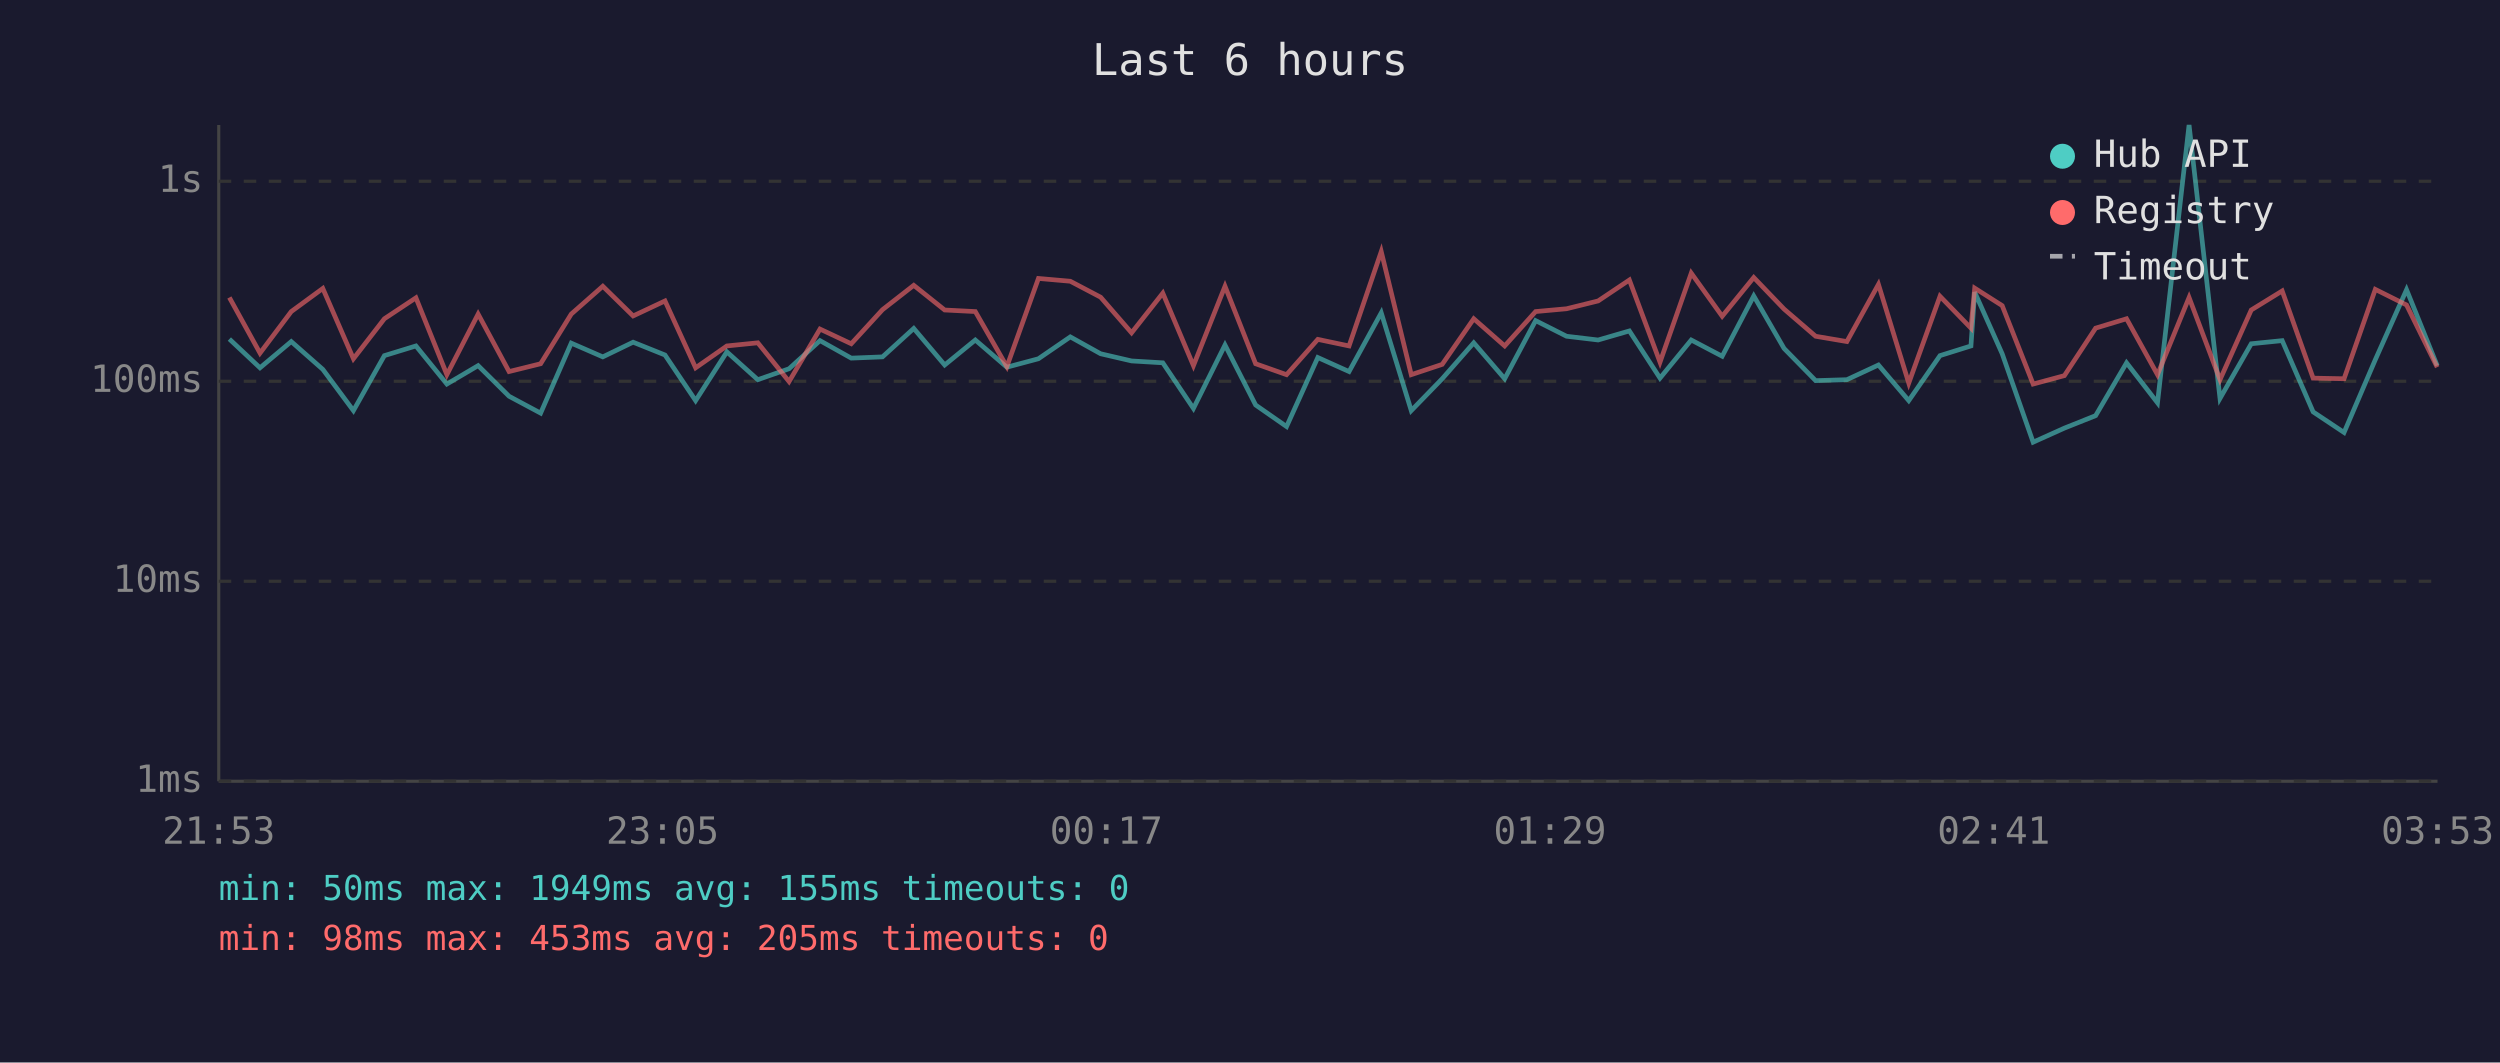
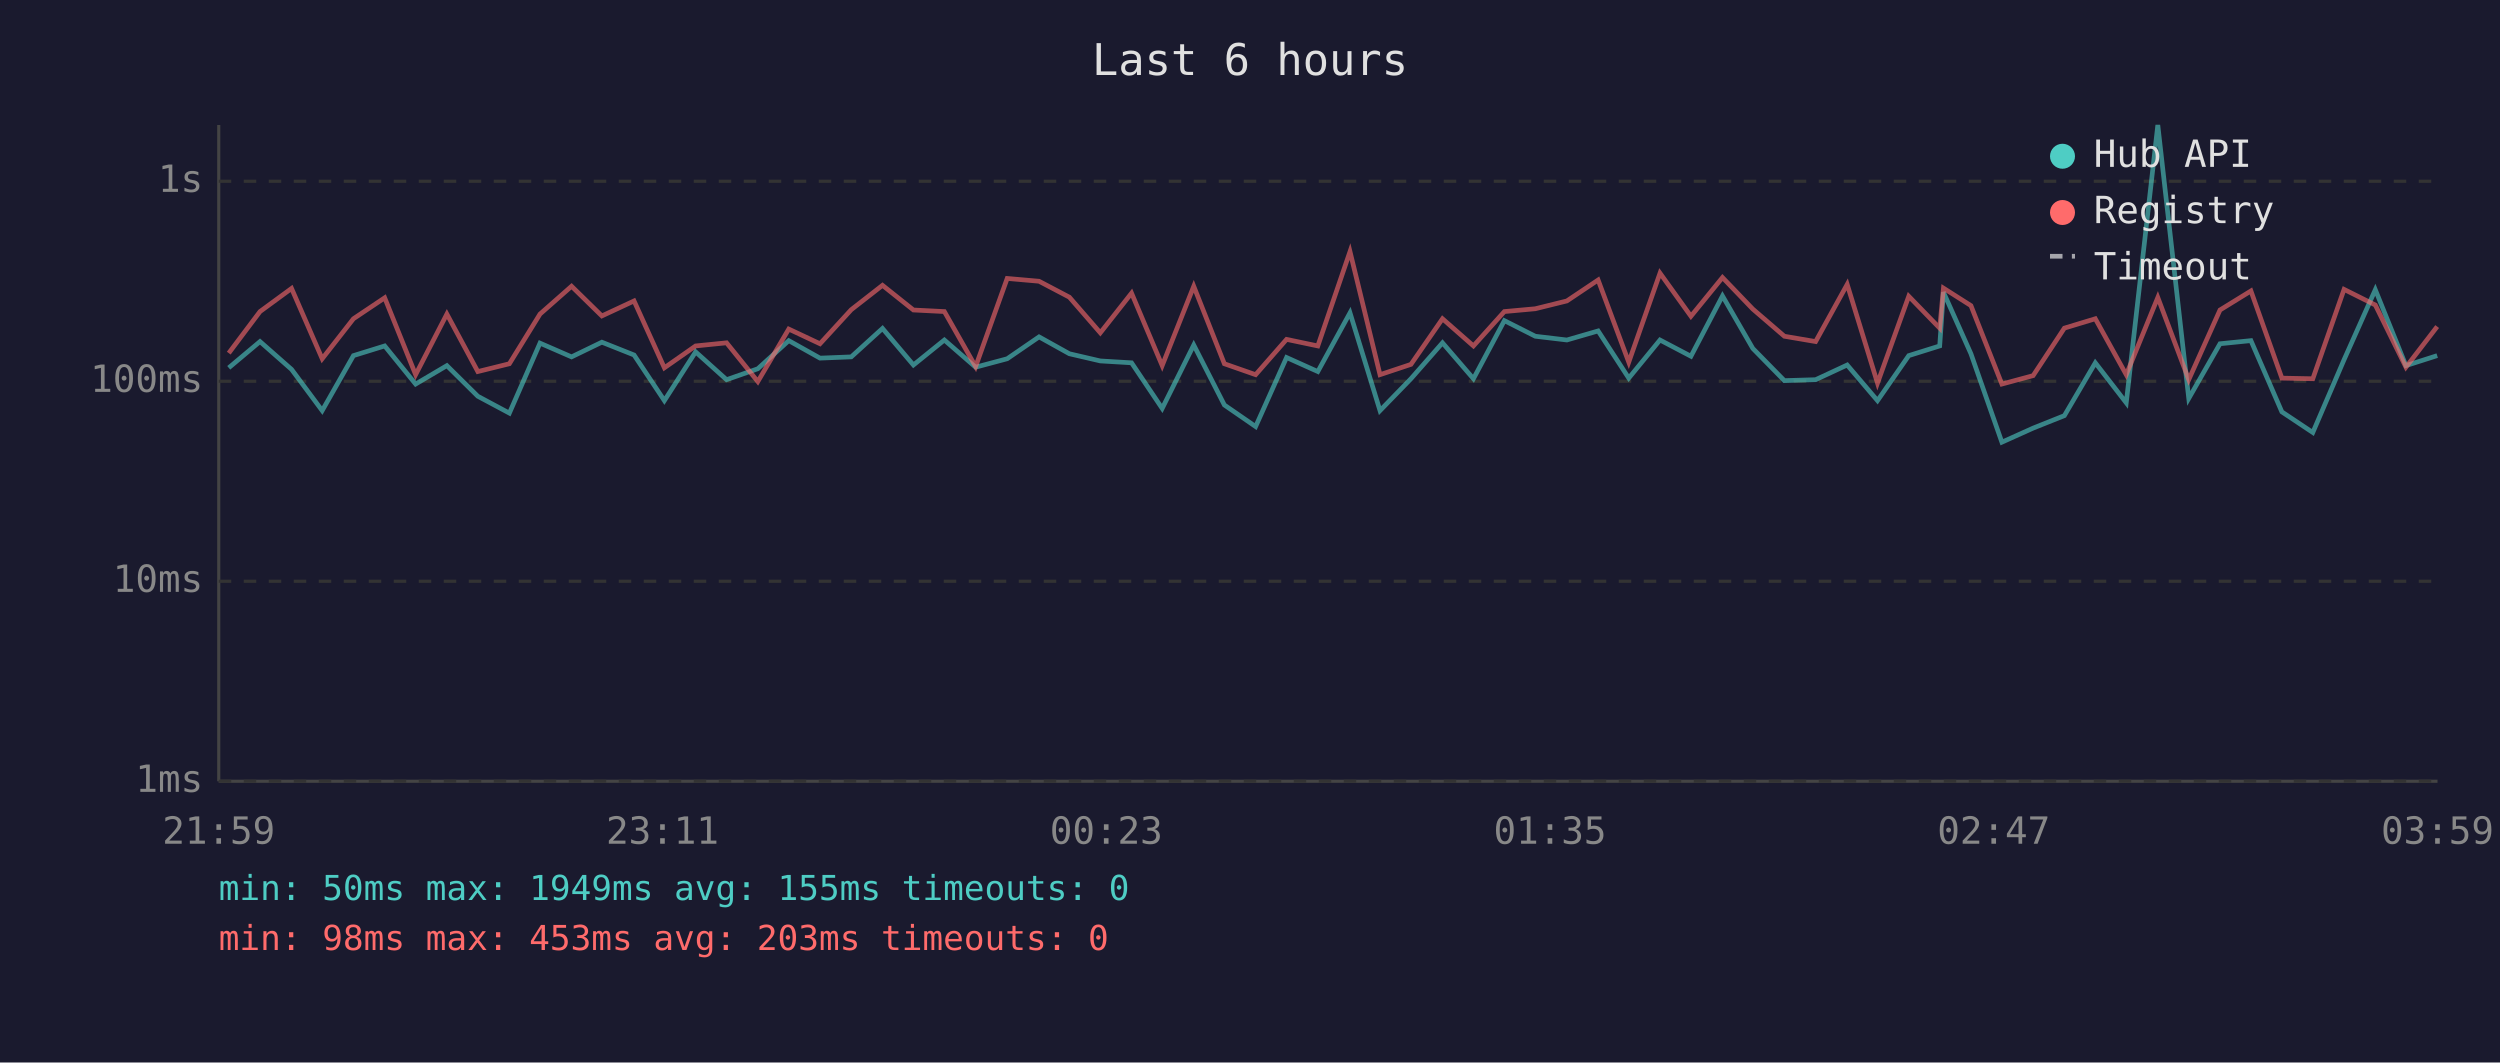
<svg xmlns="http://www.w3.org/2000/svg" viewBox="0 0 800 340" font-family="monospace" font-size="12">
  <rect width="800" height="340" fill="#1a1a2e" />
  <text x="400" y="24" fill="#e0e0e0" font-size="14" text-anchor="middle">Last 6 hours</text>
  <line x1="70" y1="40" x2="70" y2="250" stroke="#444" stroke-width="1" />
  <line x1="70" y1="250" x2="780" y2="250" stroke="#444" stroke-width="1" />
  <line x1="70" y1="250" x2="780" y2="250" stroke="#333" stroke-width="1" stroke-dasharray="4" />
  <text x="65" y="250" fill="#888" text-anchor="end" dominant-baseline="middle">1ms</text>
  <line x1="70" y1="186" x2="780" y2="186" stroke="#333" stroke-width="1" stroke-dasharray="4" />
  <text x="65" y="186" fill="#888" text-anchor="end" dominant-baseline="middle">10ms</text>
  <line x1="70" y1="122" x2="780" y2="122" stroke="#333" stroke-width="1" stroke-dasharray="4" />
  <text x="65" y="122" fill="#888" text-anchor="end" dominant-baseline="middle">100ms</text>
  <line x1="70" y1="58" x2="780" y2="58" stroke="#333" stroke-width="1" stroke-dasharray="4" />
  <text x="65" y="58" fill="#888" text-anchor="end" dominant-baseline="middle">1s</text>
-   <text x="70" y="270" fill="#888" text-anchor="middle">21:53</text>
-   <text x="212" y="270" fill="#888" text-anchor="middle">23:05</text>
-   <text x="354" y="270" fill="#888" text-anchor="middle">00:17</text>
-   <text x="496" y="270" fill="#888" text-anchor="middle">01:29</text>
-   <text x="638" y="270" fill="#888" text-anchor="middle">02:41</text>
-   <text x="780" y="270" fill="#888" text-anchor="middle">03:53</text>
-   <polyline points="73.4,108.5 83.2,117.7 93.2,109.3 103.3,118.2 113.1,131.4 123.0,113.8 133.1,110.7 143.0,122.9 153.0,117.0 162.9,126.8 173.0,132.2 182.8,109.8 192.9,114.2 202.6,109.5 212.8,113.6 222.6,128.2 232.6,112.6 242.5,121.5 252.5,118.0 262.4,109.0 272.4,114.6 282.4,114.2 292.4,105.1 302.3,116.8 312.1,108.8 322.2,117.5 332.3,114.8 342.5,107.8 352.2,113.2 362.1,115.5 372.1,116.1 381.9,130.7 392.0,110.4 401.8,129.6 411.7,136.5 421.7,114.4 431.7,118.9 442.0,100.1 451.6,131.4 461.5,121.2 471.6,109.7 481.5,121.2 491.4,102.6 501.3,107.6 511.4,108.8 521.4,105.9 531.2,121.0 541.2,108.8 551.1,114.0 561.2,94.7 570.9,111.5 581.0,121.8 591.0,121.5 601.1,116.8 610.8,128.2 620.8,113.8 630.7,110.7 631.9,93.5 640.7,113.2 650.6,141.5 660.6,137.0 670.6,133.0 680.5,116.1 690.4,128.9 700.5,40.0 710.4,127.5 720.4,110.0 730.3,109.0 740.2,131.8 750.1,138.4 760.1,115.1 770.1,92.7 779.9,117.0" fill="none" stroke="#4ecdc4" stroke-width="1.5" opacity="0.6" />
-   <polyline points="73.4,95.2 83.2,113.0 93.2,99.7 103.3,92.3 113.1,114.8 123.0,102.0 133.1,95.3 143.0,119.9 153.0,100.5 162.9,118.9 173.0,116.4 182.8,100.5 192.9,91.6 202.6,101.1 212.8,96.3 222.6,117.7 232.6,110.7 242.5,109.7 252.5,122.1 262.4,105.3 272.4,110.0 282.4,99.1 292.4,91.3 302.3,99.2 312.1,99.7 322.2,117.3 332.3,89.1 342.5,90.0 352.2,95.1 362.1,106.5 372.1,93.8 381.9,117.0 392.0,91.6 401.8,116.4 411.7,119.9 421.7,108.6 431.7,110.7 442.0,80.5 451.6,119.9 461.5,116.6 471.6,102.0 481.5,110.7 491.4,99.7 501.3,98.8 511.4,96.3 521.4,89.6 531.2,115.9 541.2,87.4 551.1,101.2 561.2,88.8 570.9,98.9 581.0,107.6 591.0,109.3 601.1,91.0 610.8,122.6 620.8,94.8 630.7,105.0 631.9,92.2 640.7,97.8 650.6,122.9 660.6,120.2 670.6,105.0 680.5,102.0 690.4,119.9 700.5,95.2 710.4,121.5 720.4,99.2 730.3,93.1 740.2,121.0 750.1,121.2 760.1,92.6 770.1,97.6 779.9,117.5" fill="none" stroke="#ff6b6b" stroke-width="1.5" opacity="0.6" />
+   <text x="70" y="270" fill="#888" text-anchor="middle">21:59</text>
+   <text x="212" y="270" fill="#888" text-anchor="middle">23:11</text>
+   <text x="354" y="270" fill="#888" text-anchor="middle">00:23</text>
+   <text x="496" y="270" fill="#888" text-anchor="middle">01:35</text>
+   <text x="638" y="270" fill="#888" text-anchor="middle">02:47</text>
+   <text x="780" y="270" fill="#888" text-anchor="middle">03:59</text>
+   <polyline points="73.2,117.7 83.2,109.3 93.3,118.2 103.1,131.4 113.1,113.8 123.1,110.7 133.0,122.9 143.0,117.0 152.9,126.8 163.0,132.2 172.8,109.8 182.9,114.2 192.6,109.5 202.9,113.6 212.6,128.2 222.6,112.6 232.5,121.5 242.5,118.0 252.4,109.0 262.4,114.6 272.4,114.2 282.4,105.1 292.3,116.8 302.2,108.8 312.2,117.5 322.3,114.8 332.5,107.8 342.2,113.2 352.1,115.5 362.1,116.1 371.9,130.7 382.0,110.4 391.8,129.6 401.8,136.5 411.7,114.4 421.7,118.9 432.0,100.1 441.6,131.4 451.5,121.2 461.6,109.7 471.5,121.2 481.4,102.6 491.3,107.6 501.4,108.8 511.4,105.9 521.2,121.0 531.2,108.8 541.1,114.0 551.2,94.7 560.9,111.5 571.0,121.8 581.0,121.5 591.1,116.8 600.8,128.2 610.8,113.8 620.7,110.7 621.9,93.5 630.7,113.2 640.6,141.5 650.6,137.0 660.6,133.0 670.5,116.1 680.4,128.9 690.5,40.0 700.4,127.5 710.4,110.0 720.3,109.0 730.2,131.8 740.1,138.4 750.1,115.1 760.1,92.7 769.9,117.0 779.9,113.8" fill="none" stroke="#4ecdc4" stroke-width="1.5" opacity="0.6" />
+   <polyline points="73.2,113.0 83.2,99.7 93.3,92.3 103.1,114.8 113.1,102.0 123.1,95.3 133.0,119.9 143.0,100.5 152.9,118.9 163.0,116.4 172.8,100.5 182.9,91.6 192.6,101.1 202.9,96.3 212.6,117.7 222.6,110.7 232.5,109.7 242.5,122.1 252.4,105.3 262.4,110.0 272.4,99.1 282.4,91.3 292.3,99.2 302.2,99.7 312.2,117.3 322.3,89.1 332.5,90.0 342.2,95.1 352.1,106.5 362.1,93.8 371.9,117.0 382.0,91.6 391.8,116.4 401.8,119.9 411.7,108.6 421.7,110.7 432.0,80.5 441.6,119.9 451.5,116.6 461.6,102.0 471.5,110.7 481.4,99.7 491.3,98.8 501.4,96.3 511.4,89.6 521.2,115.9 531.2,87.4 541.1,101.2 551.2,88.8 560.9,98.9 571.0,107.6 581.0,109.3 591.1,91.0 600.8,122.6 610.8,94.8 620.7,105.0 621.9,92.2 630.7,97.8 640.6,122.9 650.6,120.2 660.6,105.0 670.5,102.0 680.4,119.9 690.5,95.2 700.4,121.5 710.4,99.2 720.3,93.1 730.2,121.0 740.1,121.2 750.1,92.6 760.1,97.6 769.9,117.5 779.9,104.5" fill="none" stroke="#ff6b6b" stroke-width="1.5" opacity="0.6" />
  <circle cx="660" cy="50" r="4" fill="#4ecdc4" />
  <text x="670" y="50" fill="#e0e0e0" dominant-baseline="middle">Hub API</text>
  <circle cx="660" cy="68" r="4" fill="#ff6b6b" />
  <text x="670" y="68" fill="#e0e0e0" dominant-baseline="middle">Registry</text>
  <line x1="656" y1="82" x2="664" y2="82" stroke="#e0e0e0" stroke-width="1.5" stroke-dasharray="4,3" opacity="0.7" />
  <text x="670" y="86" fill="#e0e0e0" dominant-baseline="middle">Timeout</text>
  <text x="70" y="288" fill="#4ecdc4" font-size="11">min: 50ms  max: 1949ms  avg: 155ms  timeouts: 0</text>
-   <text x="70" y="304" fill="#ff6b6b" font-size="11">min: 98ms  max: 453ms  avg: 205ms  timeouts: 0</text>
+   <text x="70" y="304" fill="#ff6b6b" font-size="11">min: 98ms  max: 453ms  avg: 203ms  timeouts: 0</text>
</svg>
